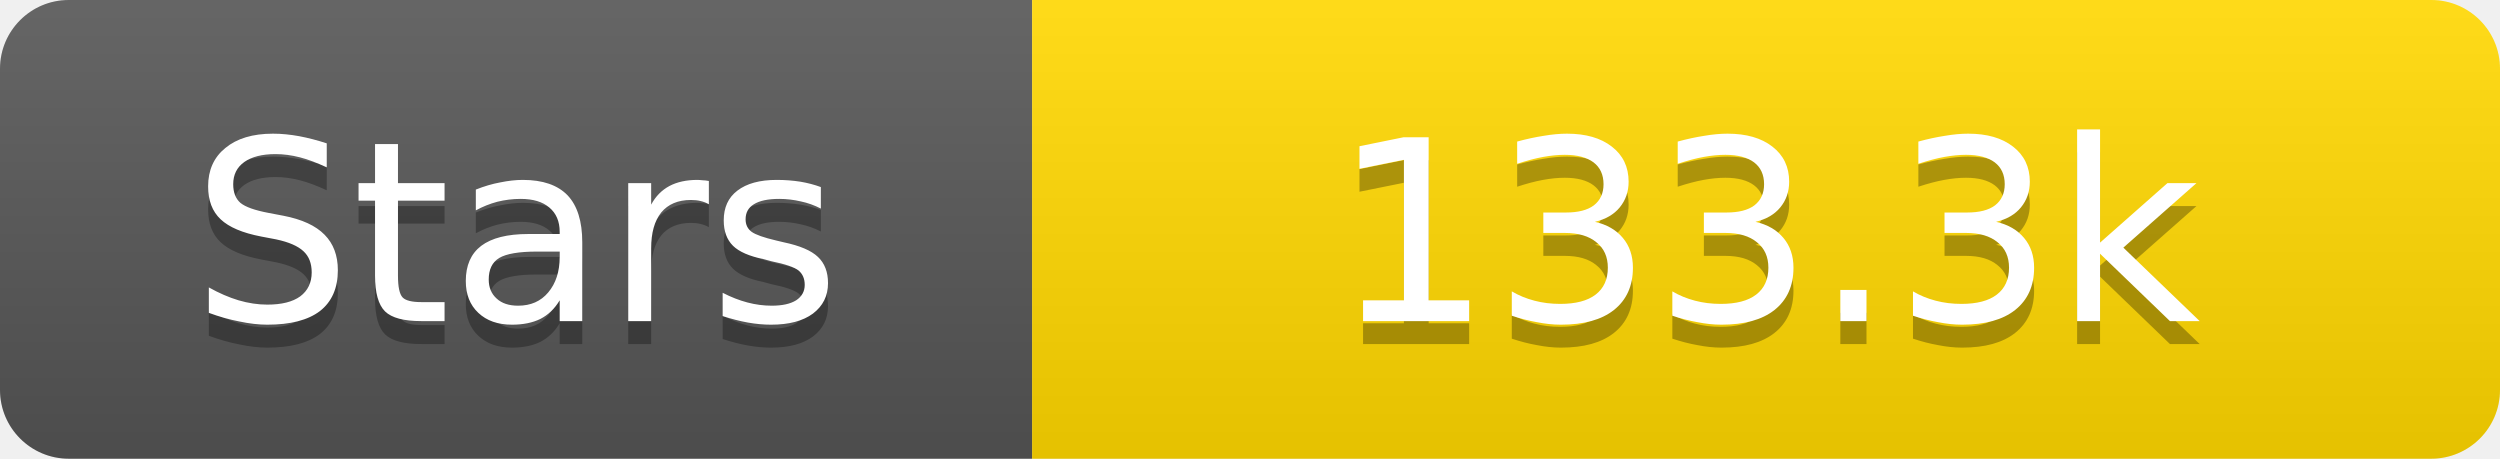
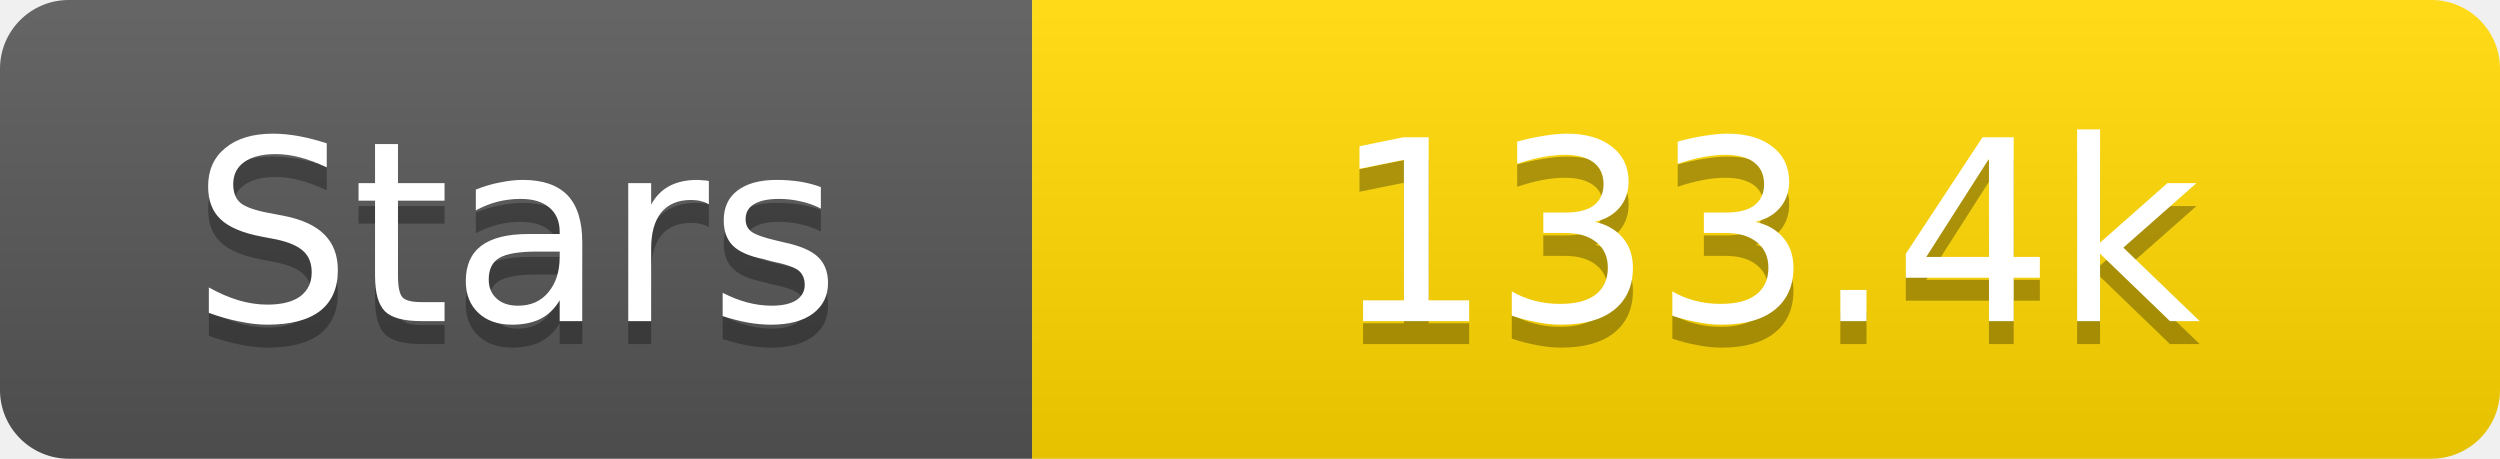
<svg xmlns="http://www.w3.org/2000/svg" width="109" height="20">
  <linearGradient id="s" x2="0" y2="100%">
    <stop offset="0" stop-color="#fff" stop-opacity=".1" />
    <stop offset="1" stop-opacity=".1" />
  </linearGradient>
  <clipPath id="r">
    <rect width="109" height="20" rx="3" fill="#fff" />
  </clipPath>
  <g clip-path="url(#r)">
    <rect width="45" height="20" fill="#555" />
    <rect x="45" width="64" height="20" fill="#ffd700" />
    <rect width="109" height="20" fill="url(#s)" />
  </g>
  <g fill="#fff" text-anchor="middle" font-family="Verdana,Geneva,DejaVu Sans,sans-serif" text-rendering="geometricPrecision" font-size="11">
    <text x="22.5" y="15" fill="#010101" fill-opacity=".3">Stars</text>
    <text x="22.5" y="14">Stars</text>
-     <text x="77.0" y="15" fill="#010101" fill-opacity=".3">133.3k</text>
-     <text x="77.0" y="14">133.3k</text>
+     <text x="77.0" y="15" fill="#010101" fill-opacity=".3">133.4k</text>
+     <text x="77.0" y="14">133.4k</text>
  </g>
</svg>
